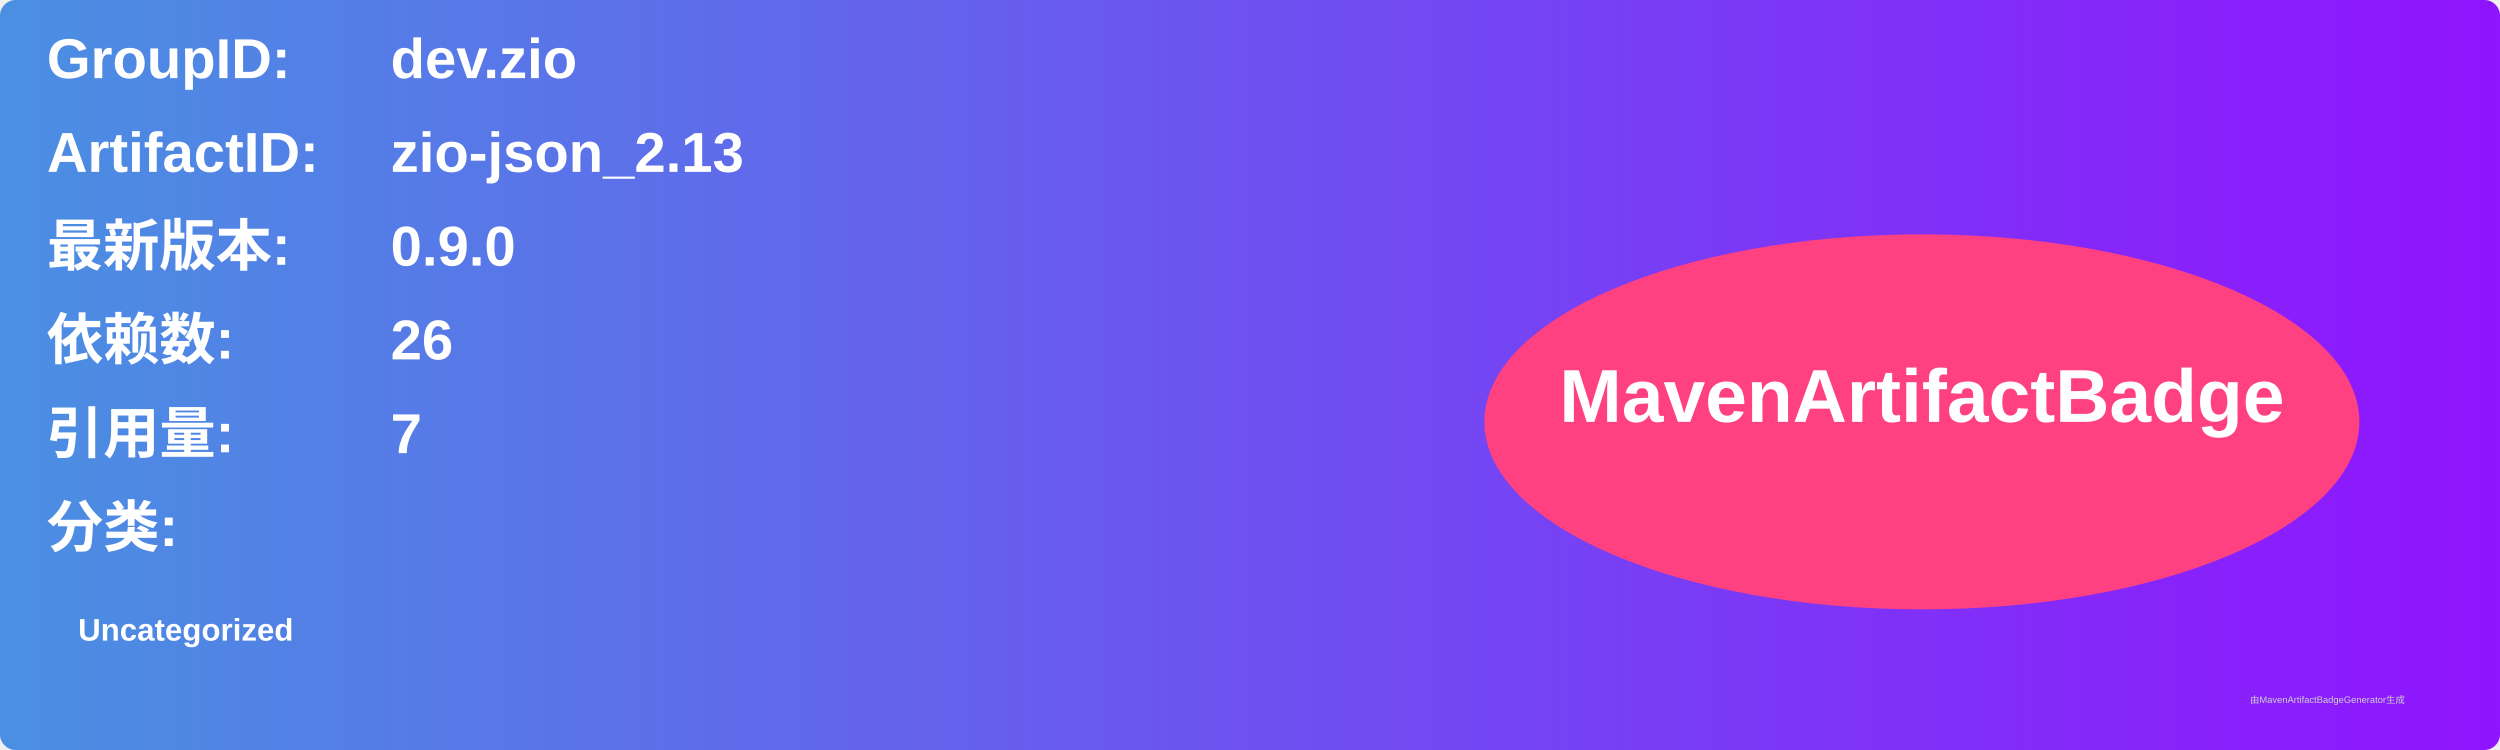
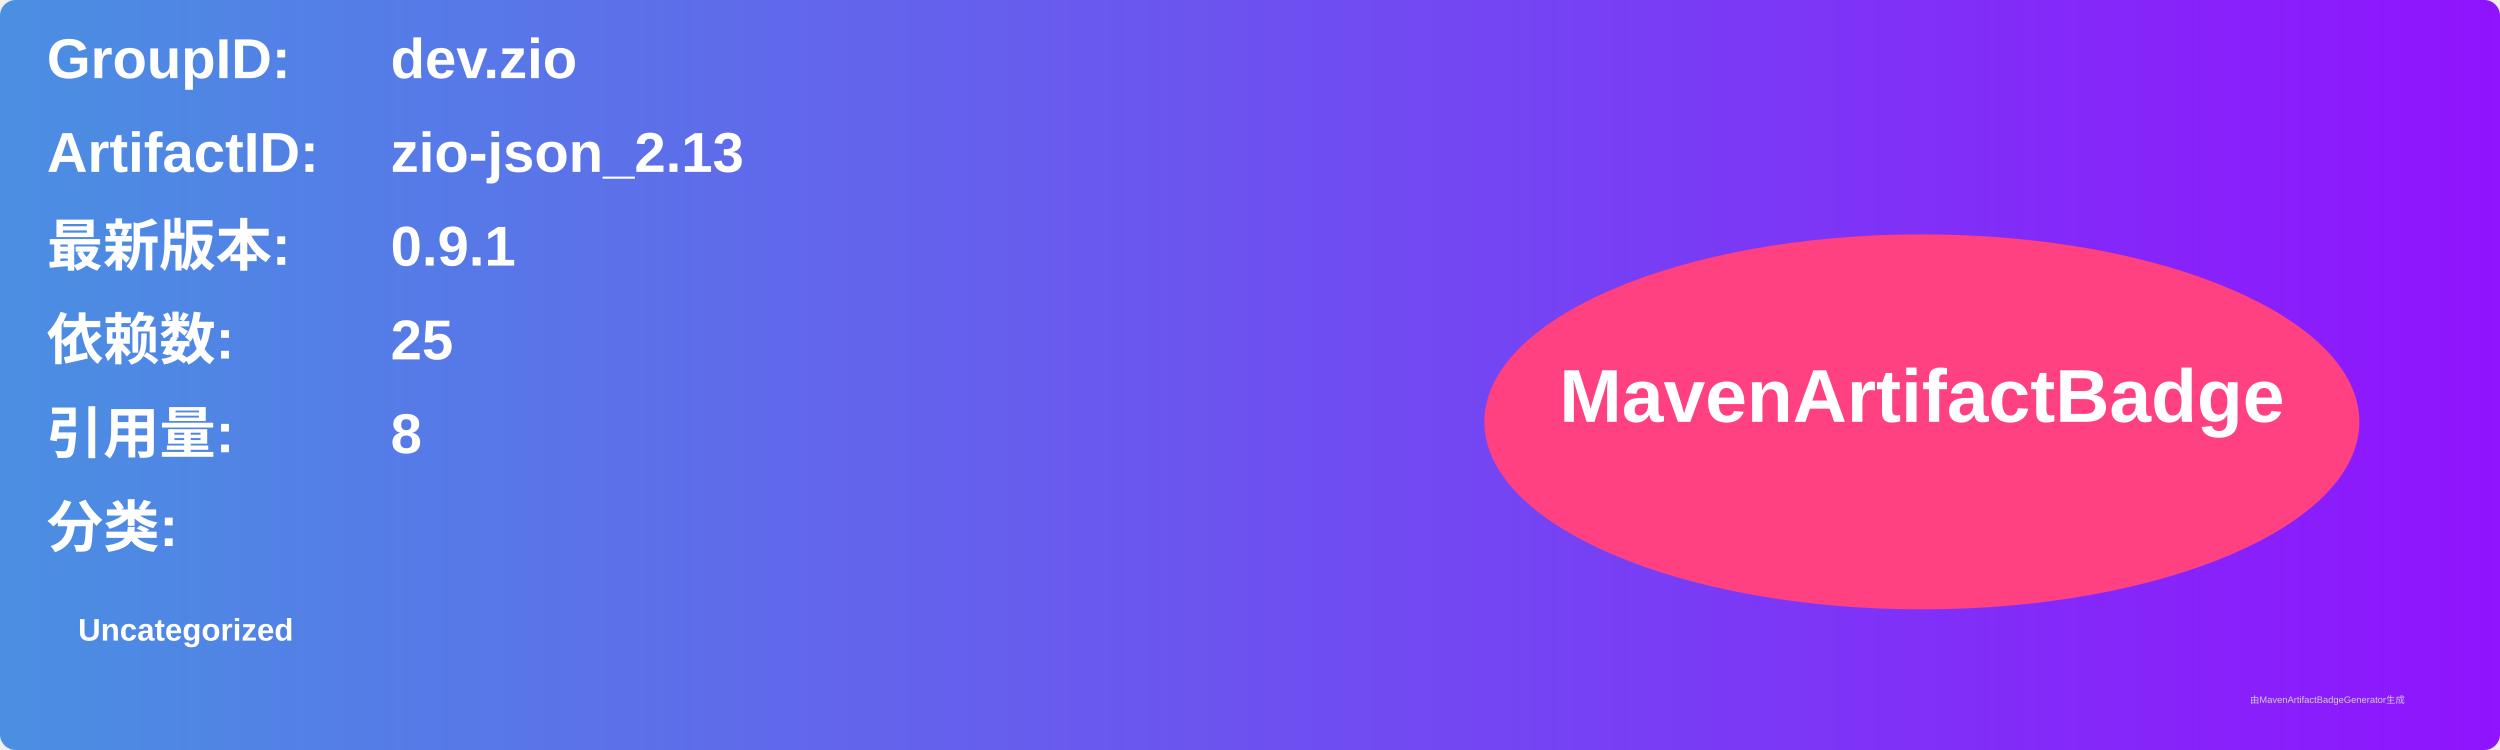
<svg xmlns="http://www.w3.org/2000/svg" width="800" height="240" viewBox="0 0 800 240">
  <linearGradient id="grad" x1="0%" y1="0%" x2="100%" y2="0%">
    <stop offset="0%" stop-color="#4a90e2" />
    <stop offset="100%" stop-color="#9013fe" />
  </linearGradient>
  <rect width="100%" height="100%" rx="5" ry="5" fill="url(#grad)" />
  <g transform="translate(15, 15)">
    <text x="0" y="10" font-family="Arial" font-size="18" fill="white" font-weight="bold" width="260">GroupID:</text>
    <text x="110" y="10" font-family="Arial" font-size="18" fill="white" font-weight="bold" width="460">dev.zio</text>
    <text x="0" y="40" font-family="Arial" font-size="18" fill="white" font-weight="bold" width="260">ArtifactID:</text>
    <text x="110" y="40" font-family="Arial" font-size="18" fill="white" font-weight="bold" width="460">zio-json_2.13</text>
    <text x="0" y="70" font-family="Arial" font-size="18" fill="white" font-weight="bold">最新版本:</text>
    <text x="110" y="70" font-family="Arial" font-size="18" fill="white" font-weight="bold">
-       <tspan font-weight="bold">0.9.0</tspan>
+       <tspan font-weight="bold">0.9.1</tspan>
    </text>
    <text x="0" y="100" font-family="Arial" font-size="18" fill="white" font-weight="bold">依赖数: </text>
    <text x="110" y="100" font-family="Arial" font-size="18" fill="white">
-       <tspan font-weight="bold">26</tspan>
+       <tspan font-weight="bold">25</tspan>
    </text>
    <text x="0" y="130" font-family="Arial" font-size="18" fill="white" font-weight="bold">引用量: </text>
    <text x="110" y="130" font-family="Arial" font-size="18" fill="white">
-       <tspan font-weight="bold">7</tspan>
+       <tspan font-weight="bold">8</tspan>
    </text>
    <text x="0" y="160" font-family="Arial" font-size="18" fill="white" font-weight="bold">分类:</text>
    <text x="10" y="190" font-family="Arial" font-size="10" fill="white">
      <tspan font-weight="bold">Uncategorized</tspan>
    </text>
    <ellipse cx="600" cy="120" rx="140" ry="60" fill="#ff4081" />
    <text x="600" y="120" text-anchor="middle" font-family="Arial" font-size="24" fill="white" font-weight="bold">MavenArtifactBadge</text>
  </g>
  <text x="720" y="225" font-family="Arial" font-size="3" fill="#d0d0d0">由MavenArtifactBadgeGenerator生成</text>
</svg>
